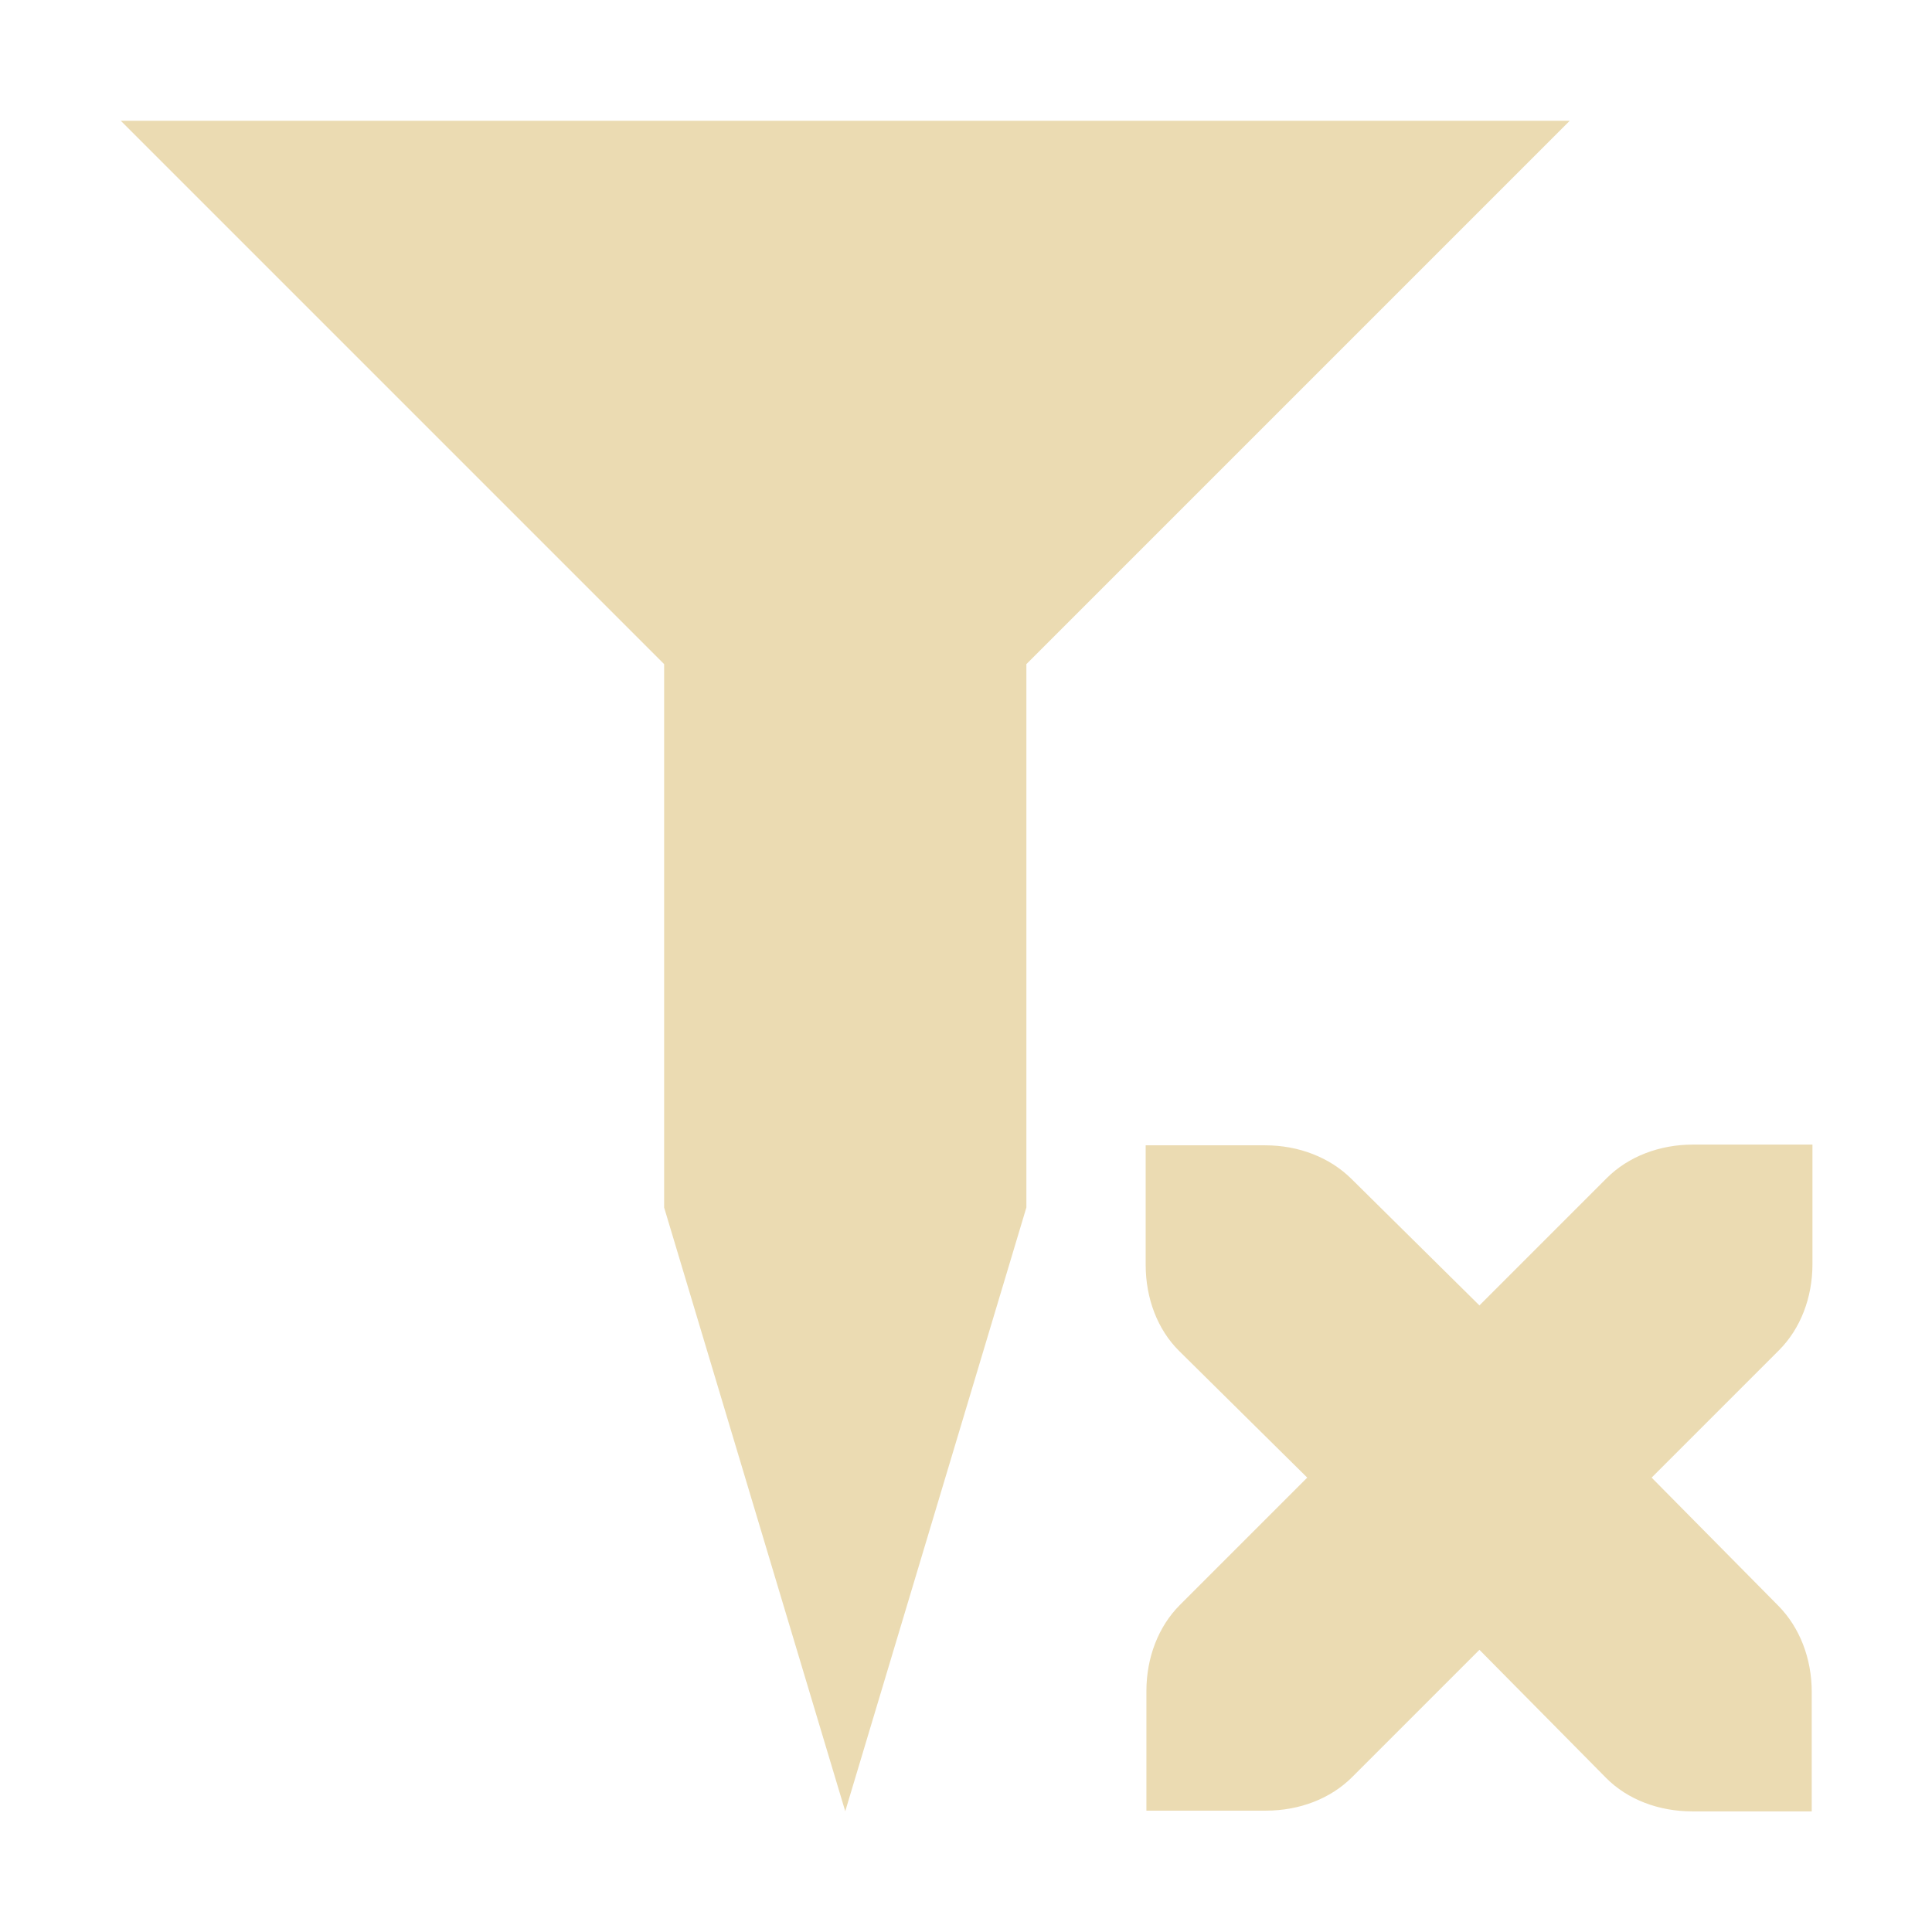
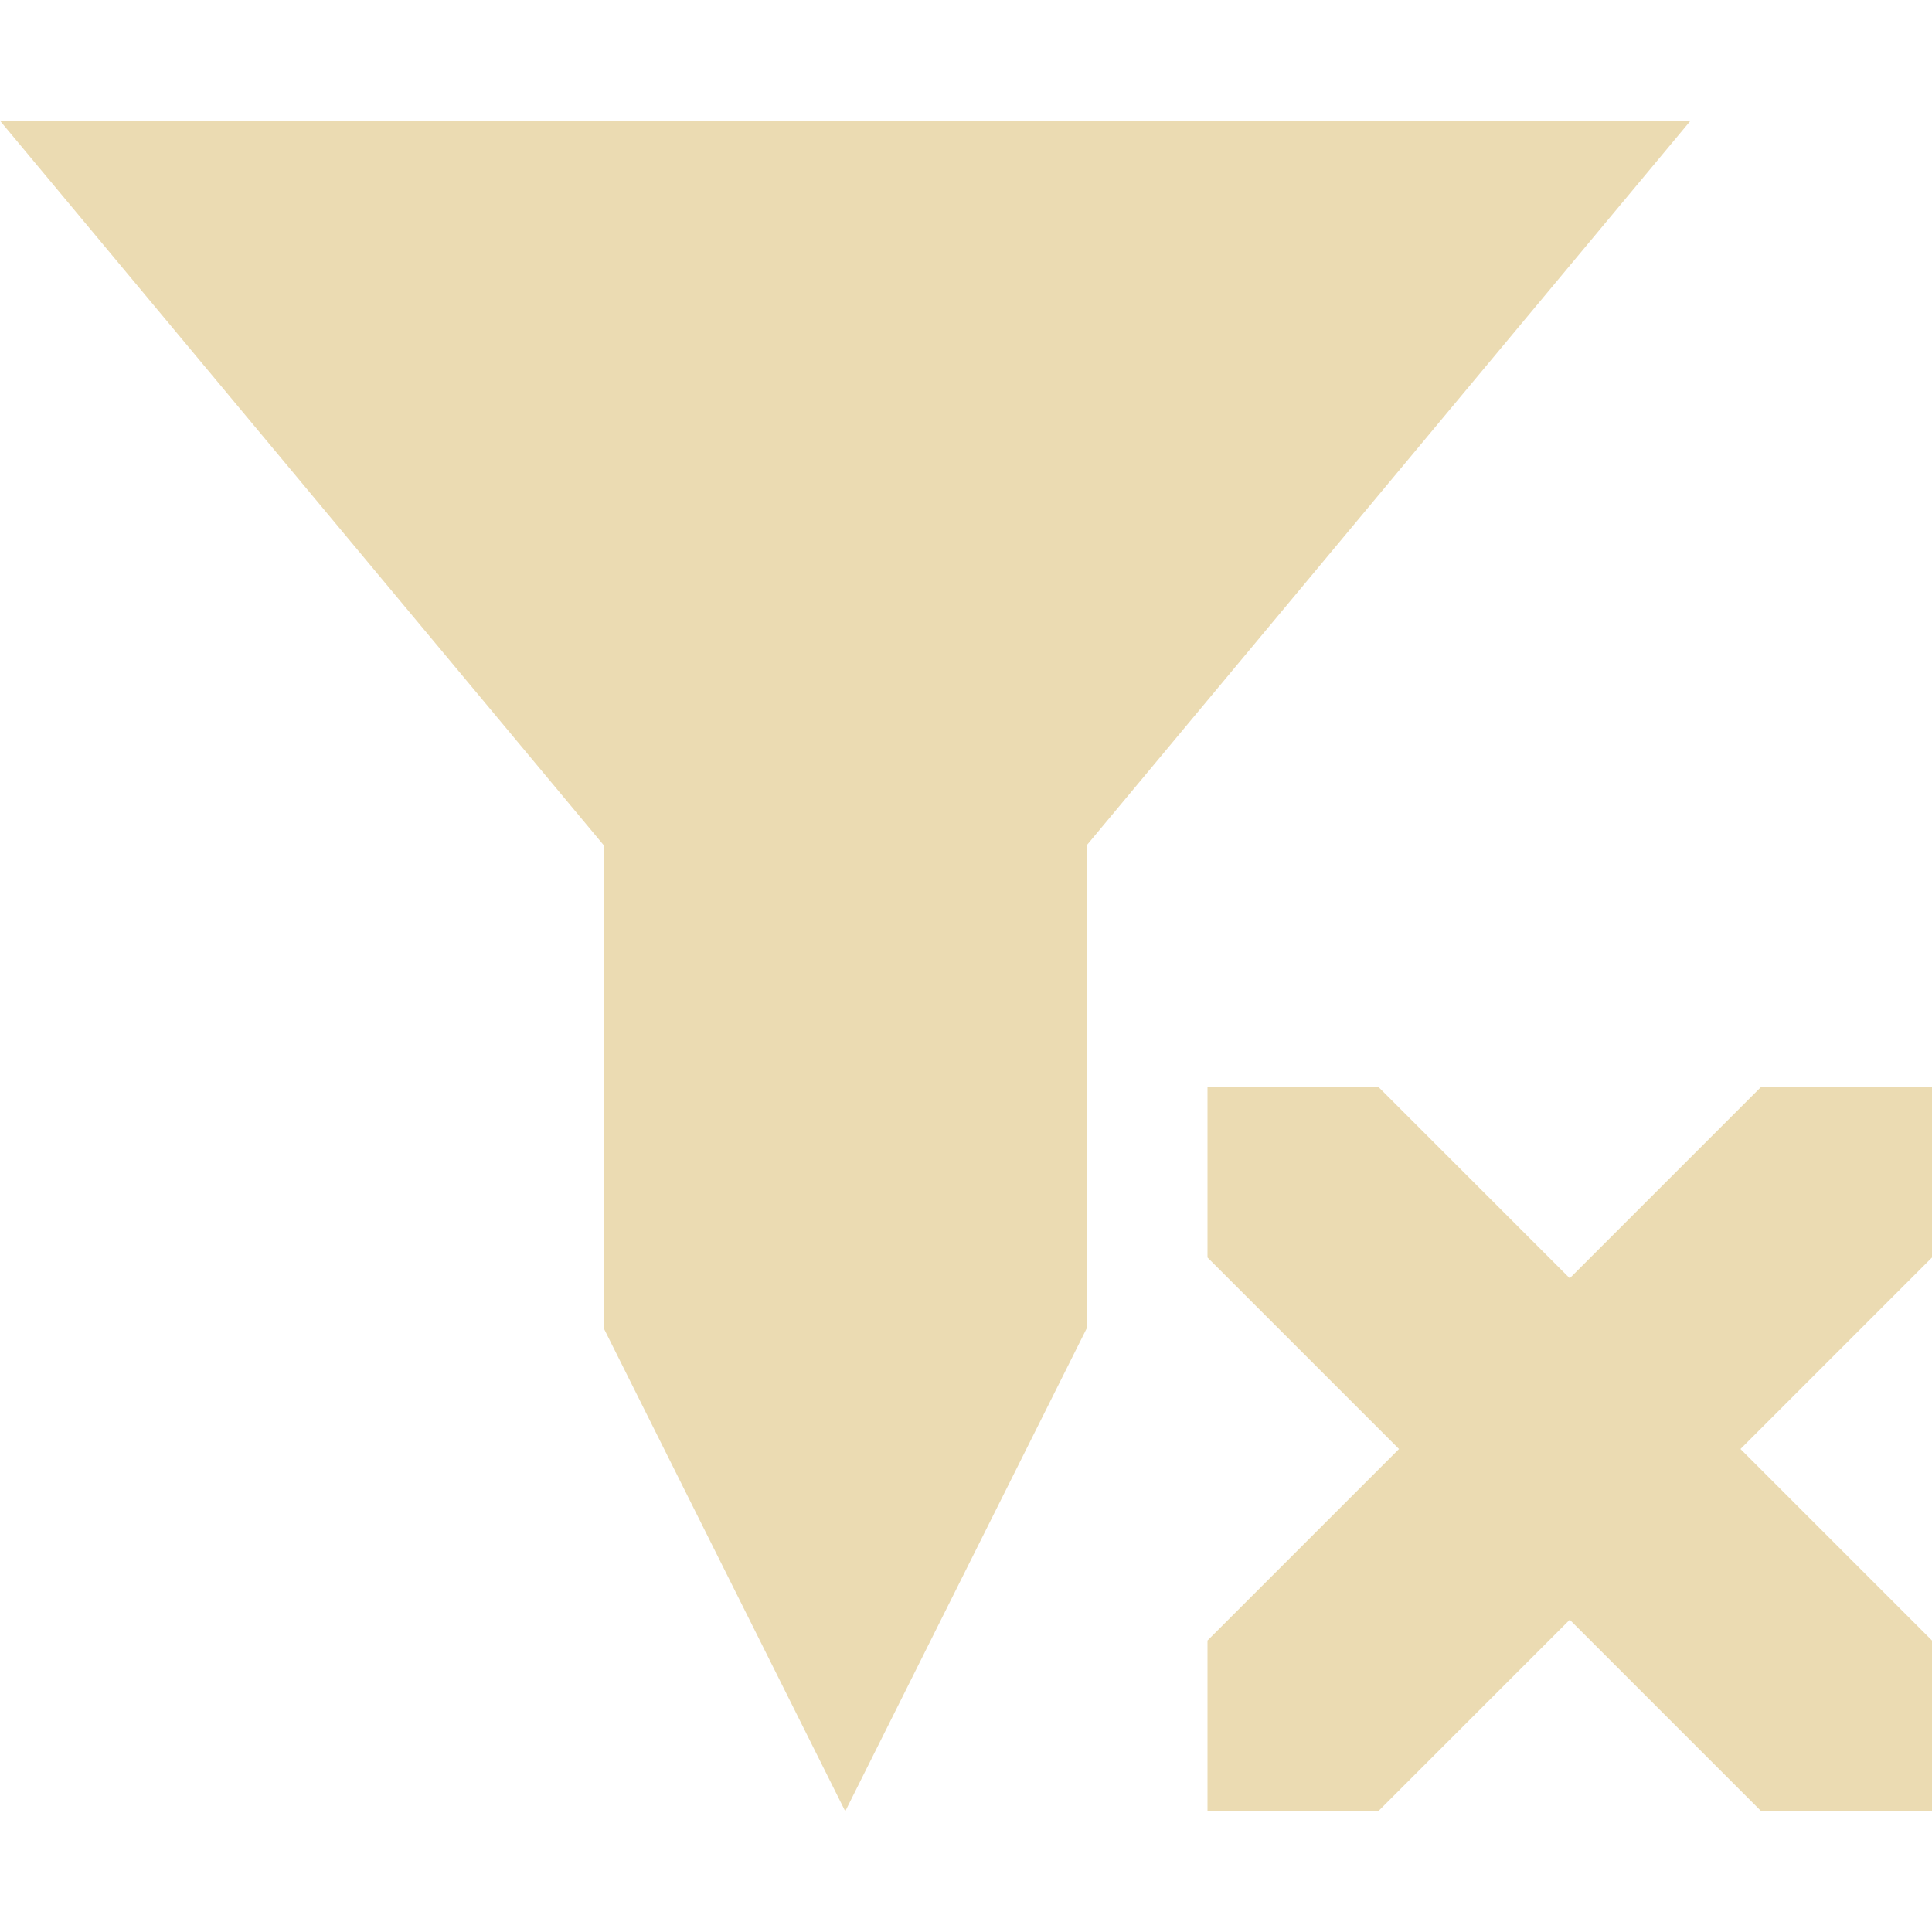
<svg xmlns="http://www.w3.org/2000/svg" width="16" height="16" version="1.1" viewBox="0 0 16 16">
  <defs>
    <style type="text/css">.ColorScheme-Text { color:#ebdbb2; } .ColorScheme-Highlight { color:#458588; }</style>
  </defs>
-   <path class="ColorScheme-Text" fill="currentColor" d="m1 1 4.5 4.5v4.5l1.5 5 1.5-5v-4.5l4.5-4.5h-12zm13.02 8.479c-0.277 0-0.535 0.099-0.713 0.277l-1.055 1.055-1.061-1.049c-0.179-0.177-0.436-0.277-0.713-0.277h-0.99v0.99c0 0.277 0.098 0.536 0.277 0.713l1.061 1.049-1.055 1.055c-0.178 0.178-0.277 0.436-0.277 0.713v0.99h0.99c0.277 0 0.535-0.099 0.713-0.277l1.055-1.055 1.049 1.061c0.177 0.179 0.436 0.277 0.713 0.277h0.99v-0.99c0-0.277-0.1-0.534-0.277-0.713l-1.049-1.061 1.055-1.055c0.178-0.178 0.277-0.436 0.277-0.713v-0.99h-0.99z" />
+   <path class="ColorScheme-Text" d="m-1.6e-7 1 5 6v4l2 4 2-4v-4l5-6zm10 8v1.414l1.586 1.586-1.586 1.586v1.414h1.414l1.586-1.586 1.586 1.586h1.414v-1.414l-1.586-1.586 1.586-1.586v-1.414h-1.414l-1.586 1.586-1.586-1.586z" fill="currentColor" />
</svg>
